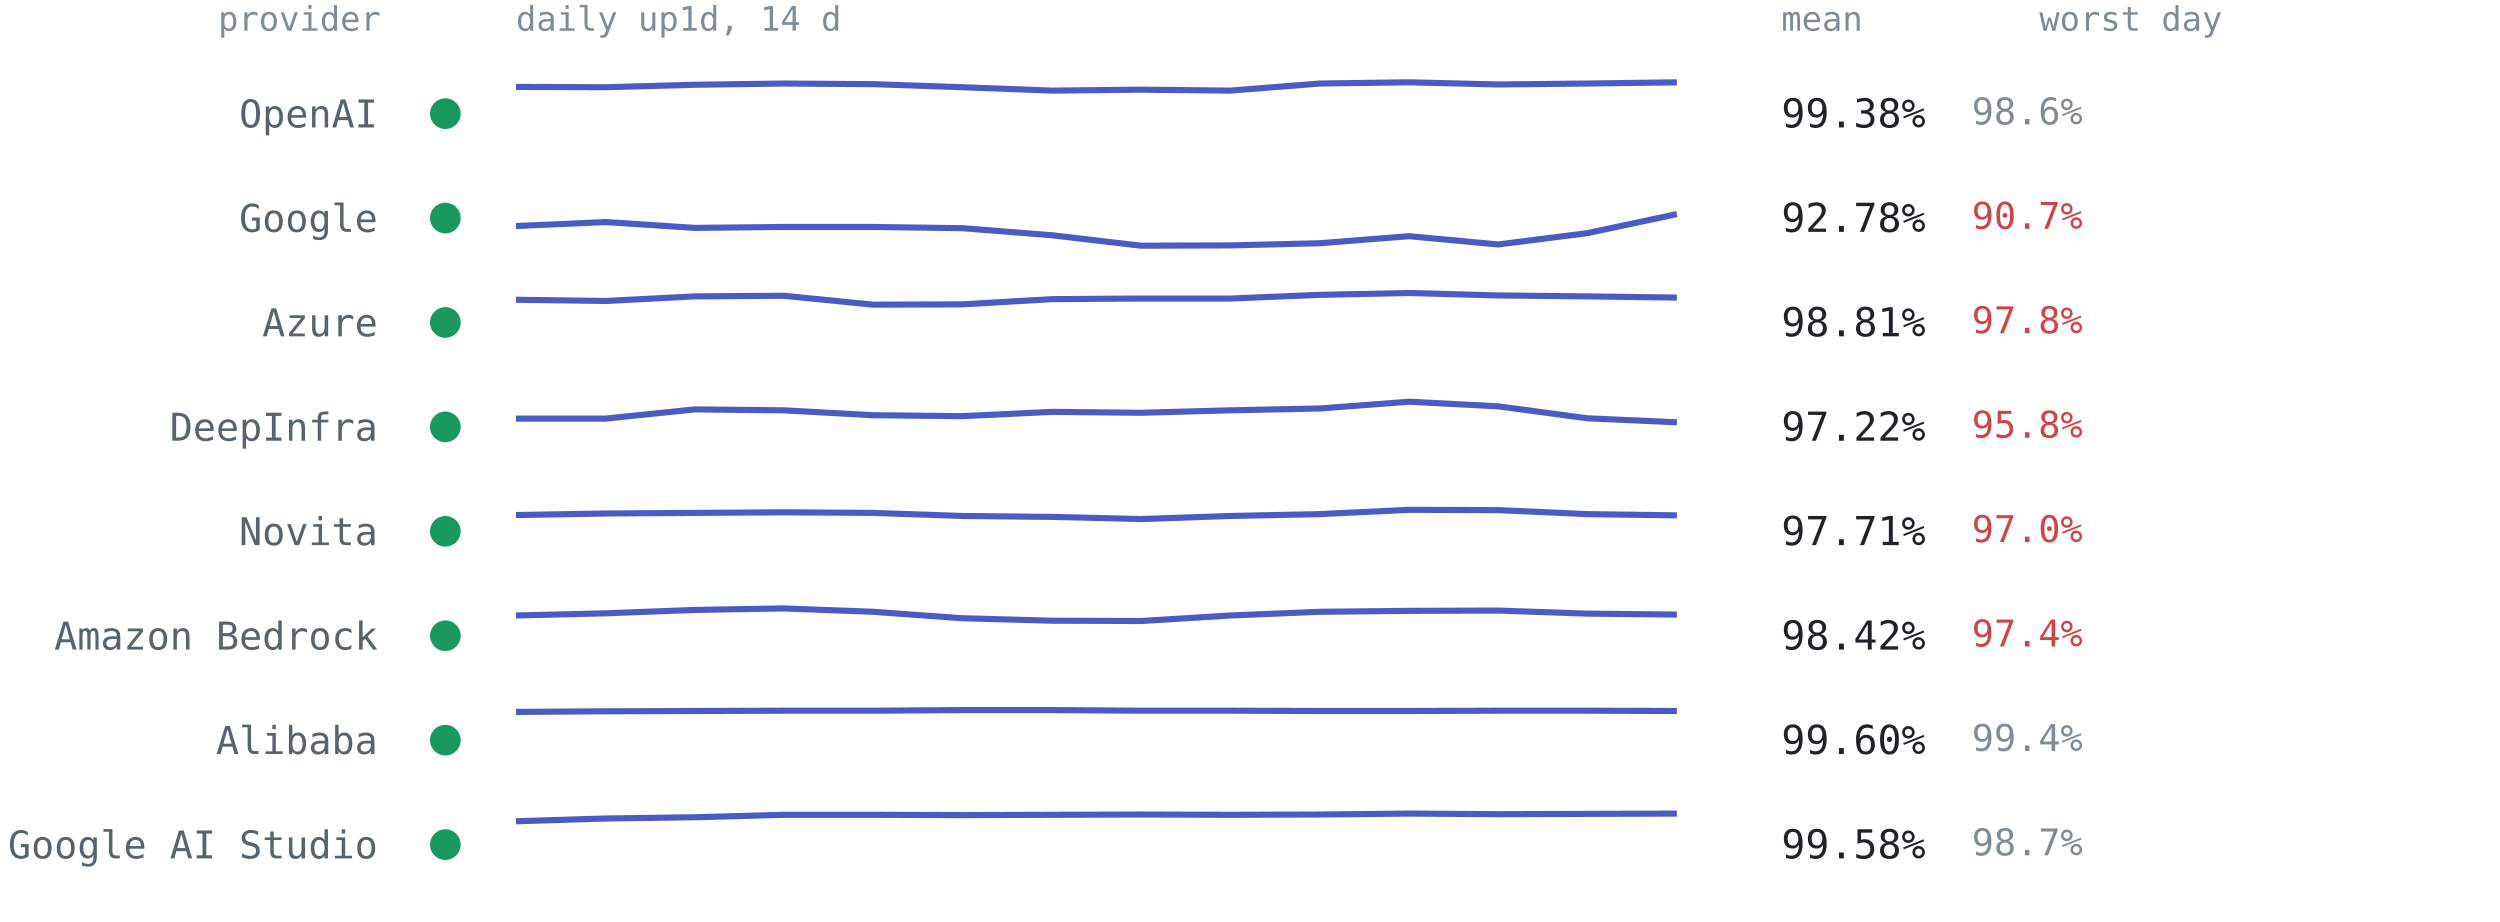
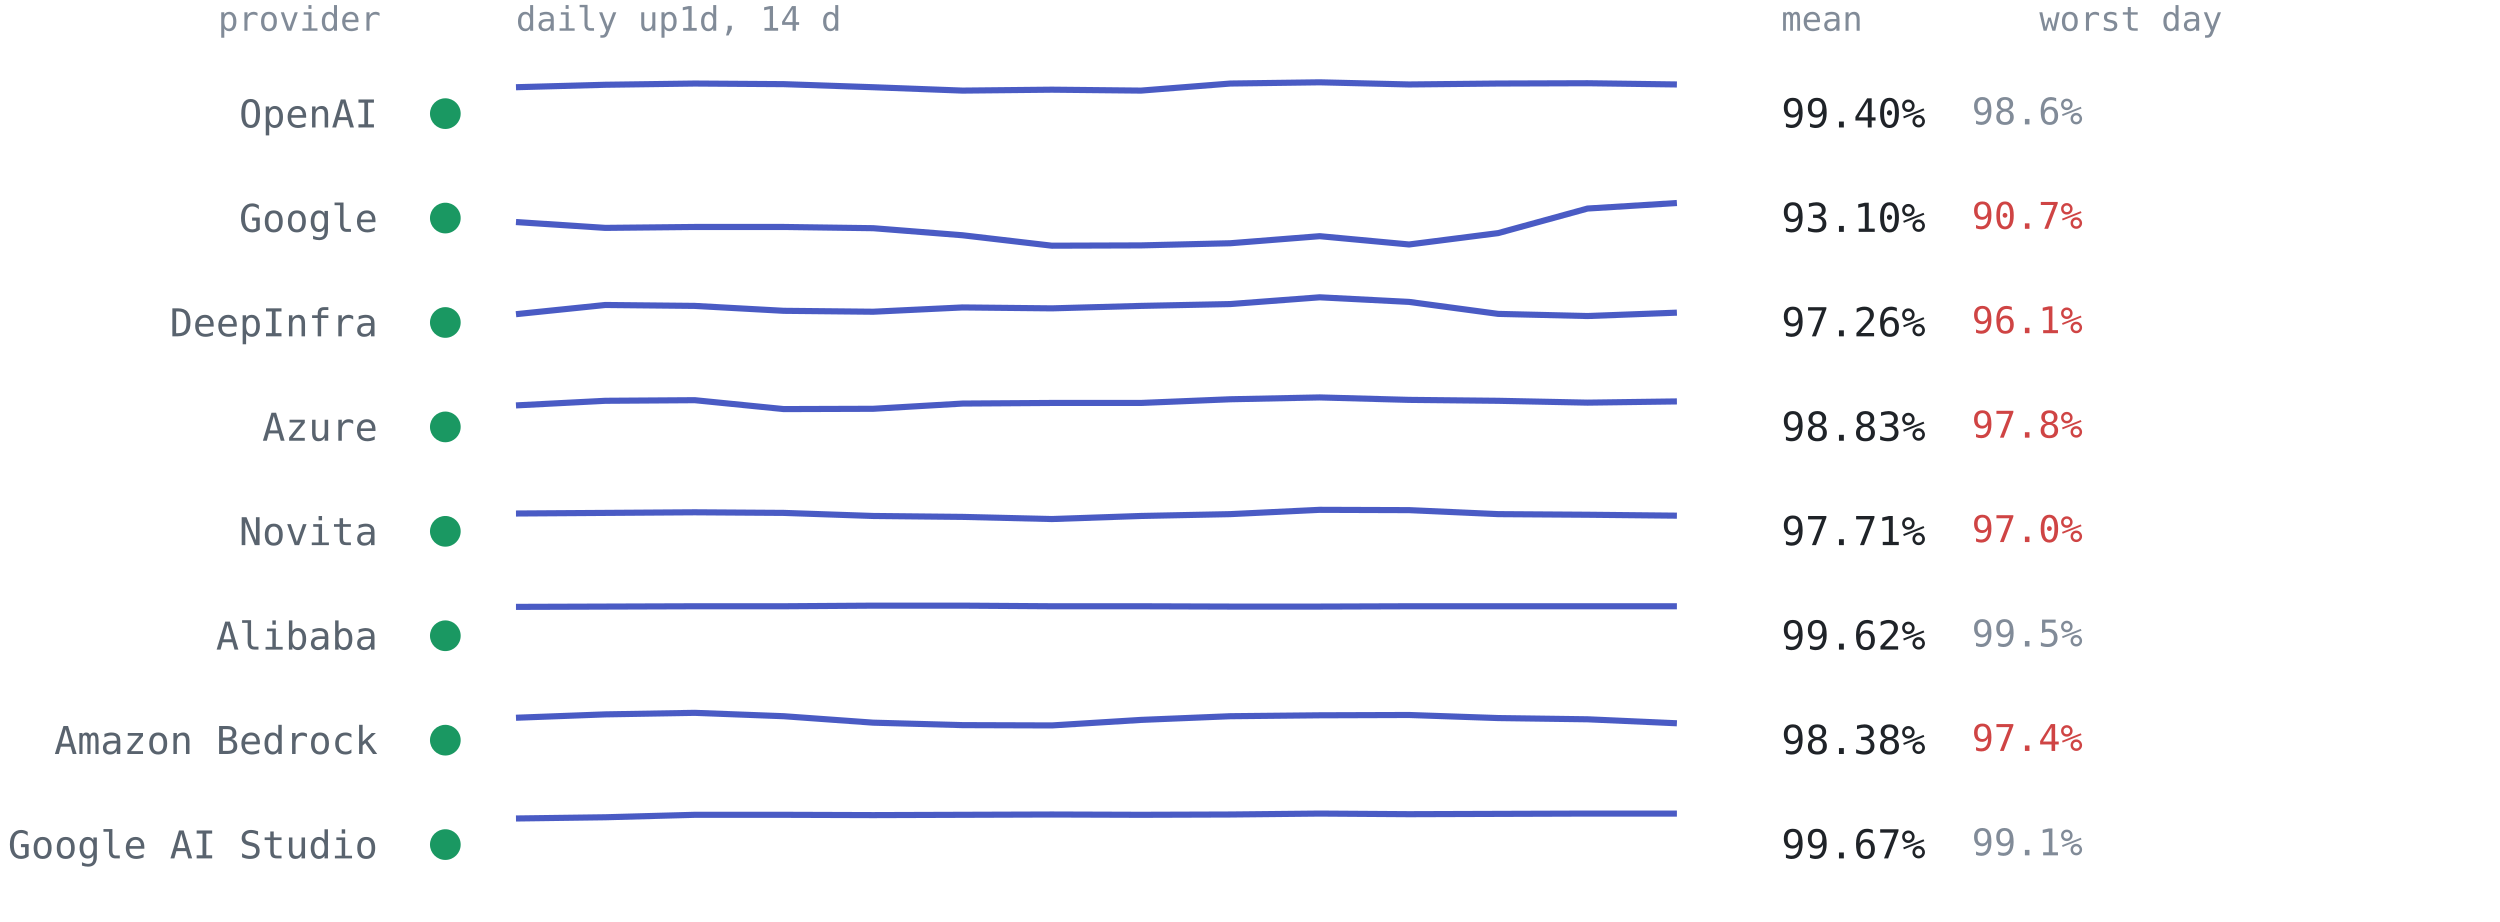
<svg xmlns="http://www.w3.org/2000/svg" viewBox="0 0 814 300" font-family="ui-monospace,SFMono-Regular,Menlo,Consolas,monospace" role="img" aria-label="Per-provider 14-day availability from up1d">
  <text x="124" y="10" text-anchor="end" style="font:11px ui-monospace,SFMono-Regular,Menlo,Consolas,monospace;fill:#818b98">provider</text>
  <text x="168" y="10" style="font:11px ui-monospace,SFMono-Regular,Menlo,Consolas,monospace;fill:#818b98">daily up1d, 14 d</text>
  <text x="580" y="10" style="font:11px ui-monospace,SFMono-Regular,Menlo,Consolas,monospace;fill:#818b98">mean</text>
  <text x="664" y="10" style="font:11px ui-monospace,SFMono-Regular,Menlo,Consolas,monospace;fill:#818b98">worst day</text>
  <circle cx="145" cy="37.0" r="5" fill="#1a9862" />
  <text x="123" y="41.5" text-anchor="end" style="font:12.5px ui-monospace,SFMono-Regular,Menlo,Consolas,monospace;fill:#59636e">OpenAI</text>
-   <polyline points="168.0,28.3 197.1,28.4 226.2,27.6 255.2,27.2 284.3,27.4 313.4,28.4 342.5,29.5 371.5,29.2 400.6,29.5 429.7,27.2 458.8,26.8 487.8,27.5 516.9,27.2 546.0,26.8" fill="none" stroke="#4a5bc4" stroke-width="2" stroke-linejoin="round" />
-   <text x="580" y="41.5" style="font:13px ui-monospace,SFMono-Regular,Menlo,Consolas,monospace;fill:#1f2328">99.38%</text>
+   <polyline points="168.0,28.4 197.1,27.6 226.2,27.2 255.2,27.4 284.3,28.4 313.4,29.5 342.5,29.2 371.5,29.5 400.6,27.2 429.7,26.8 458.8,27.5 487.8,27.2 516.9,27.1 546.0,27.5" fill="none" stroke="#4a5bc4" stroke-width="2" stroke-linejoin="round" />
+   <text x="580" y="41.5" style="font:13px ui-monospace,SFMono-Regular,Menlo,Consolas,monospace;fill:#1f2328">99.40%</text>
  <text x="642" y="40.5" style="font:12px ui-monospace,SFMono-Regular,Menlo,Consolas,monospace;fill:#818b98">98.6%</text>
  <circle cx="145" cy="71.0" r="5" fill="#1a9862" />
  <text x="123" y="75.5" text-anchor="end" style="font:12.5px ui-monospace,SFMono-Regular,Menlo,Consolas,monospace;fill:#59636e">Google</text>
-   <polyline points="168.0,73.6 197.1,72.3 226.2,74.2 255.2,73.9 284.3,73.9 313.4,74.3 342.5,76.6 371.5,80.0 400.6,79.9 429.7,79.2 458.8,76.9 487.8,79.6 516.9,75.9 546.0,69.7" fill="none" stroke="#4a5bc4" stroke-width="2" stroke-linejoin="round" />
-   <text x="580" y="75.5" style="font:13px ui-monospace,SFMono-Regular,Menlo,Consolas,monospace;fill:#1f2328">92.78%</text>
+   <polyline points="168.0,72.3 197.1,74.2 226.2,73.9 255.2,73.9 284.3,74.3 313.4,76.6 342.5,80.0 371.5,79.9 400.6,79.2 429.7,76.9 458.8,79.6 487.8,75.9 516.9,67.9 546.0,66.1" fill="none" stroke="#4a5bc4" stroke-width="2" stroke-linejoin="round" />
+   <text x="580" y="75.5" style="font:13px ui-monospace,SFMono-Regular,Menlo,Consolas,monospace;fill:#1f2328">93.10%</text>
  <text x="642" y="74.5" style="font:12px ui-monospace,SFMono-Regular,Menlo,Consolas,monospace;fill:#cf4444">90.7%</text>
  <circle cx="145" cy="105.0" r="5" fill="#1a9862" />
-   <text x="123" y="109.5" text-anchor="end" style="font:12.5px ui-monospace,SFMono-Regular,Menlo,Consolas,monospace;fill:#59636e">Azure</text>
-   <polyline points="168.0,97.6 197.1,98.0 226.2,96.5 255.2,96.3 284.3,99.2 313.4,99.1 342.5,97.4 371.5,97.2 400.6,97.2 429.7,96.0 458.8,95.4 487.8,96.2 516.9,96.5 546.0,96.9" fill="none" stroke="#4a5bc4" stroke-width="2" stroke-linejoin="round" />
-   <text x="580" y="109.5" style="font:13px ui-monospace,SFMono-Regular,Menlo,Consolas,monospace;fill:#1f2328">98.81%</text>
-   <text x="642" y="108.5" style="font:12px ui-monospace,SFMono-Regular,Menlo,Consolas,monospace;fill:#cf4444">97.8%</text>
+   <text x="123" y="109.5" text-anchor="end" style="font:12.5px ui-monospace,SFMono-Regular,Menlo,Consolas,monospace;fill:#59636e">DeepInfra</text>
+   <polyline points="168.0,102.3 197.1,99.3 226.2,99.6 255.2,101.2 284.3,101.5 313.4,100.1 342.5,100.4 371.5,99.6 400.6,99.0 429.7,96.8 458.8,98.3 487.8,102.2 516.9,102.9 546.0,101.8" fill="none" stroke="#4a5bc4" stroke-width="2" stroke-linejoin="round" />
+   <text x="580" y="109.5" style="font:13px ui-monospace,SFMono-Regular,Menlo,Consolas,monospace;fill:#1f2328">97.26%</text>
+   <text x="642" y="108.5" style="font:12px ui-monospace,SFMono-Regular,Menlo,Consolas,monospace;fill:#cf4444">96.1%</text>
  <circle cx="145" cy="139.0" r="5" fill="#1a9862" />
-   <text x="123" y="143.5" text-anchor="end" style="font:12.5px ui-monospace,SFMono-Regular,Menlo,Consolas,monospace;fill:#59636e">DeepInfra</text>
-   <polyline points="168.0,136.3 197.1,136.3 226.2,133.3 255.2,133.6 284.3,135.2 313.4,135.5 342.5,134.1 371.5,134.4 400.6,133.6 429.7,133.0 458.8,130.8 487.8,132.3 516.9,136.2 546.0,137.5" fill="none" stroke="#4a5bc4" stroke-width="2" stroke-linejoin="round" />
-   <text x="580" y="143.5" style="font:13px ui-monospace,SFMono-Regular,Menlo,Consolas,monospace;fill:#1f2328">97.22%</text>
-   <text x="642" y="142.5" style="font:12px ui-monospace,SFMono-Regular,Menlo,Consolas,monospace;fill:#cf4444">95.8%</text>
+   <text x="123" y="143.5" text-anchor="end" style="font:12.5px ui-monospace,SFMono-Regular,Menlo,Consolas,monospace;fill:#59636e">Azure</text>
+   <polyline points="168.0,132.0 197.1,130.5 226.2,130.3 255.2,133.2 284.3,133.1 313.4,131.4 342.5,131.2 371.5,131.2 400.6,130.0 429.7,129.4 458.8,130.2 487.8,130.5 516.9,131.1 546.0,130.7" fill="none" stroke="#4a5bc4" stroke-width="2" stroke-linejoin="round" />
+   <text x="580" y="143.5" style="font:13px ui-monospace,SFMono-Regular,Menlo,Consolas,monospace;fill:#1f2328">98.83%</text>
+   <text x="642" y="142.5" style="font:12px ui-monospace,SFMono-Regular,Menlo,Consolas,monospace;fill:#cf4444">97.8%</text>
  <circle cx="145" cy="173.0" r="5" fill="#1a9862" />
  <text x="123" y="177.5" text-anchor="end" style="font:12.5px ui-monospace,SFMono-Regular,Menlo,Consolas,monospace;fill:#59636e">Novita</text>
-   <polyline points="168.0,167.7 197.1,167.2 226.2,167.0 255.2,166.8 284.3,167.0 313.4,168.0 342.5,168.3 371.5,169.0 400.6,168.0 429.7,167.4 458.8,166.0 487.8,166.1 516.9,167.4 546.0,167.8" fill="none" stroke="#4a5bc4" stroke-width="2" stroke-linejoin="round" />
+   <polyline points="168.0,167.2 197.1,167.0 226.2,166.8 255.2,167.0 284.3,168.0 313.4,168.3 342.5,169.0 371.5,168.0 400.6,167.4 429.7,166.0 458.8,166.1 487.8,167.4 516.9,167.6 546.0,167.9" fill="none" stroke="#4a5bc4" stroke-width="2" stroke-linejoin="round" />
  <text x="580" y="177.5" style="font:13px ui-monospace,SFMono-Regular,Menlo,Consolas,monospace;fill:#1f2328">97.71%</text>
  <text x="642" y="176.5" style="font:12px ui-monospace,SFMono-Regular,Menlo,Consolas,monospace;fill:#cf4444">97.0%</text>
  <circle cx="145" cy="207.0" r="5" fill="#1a9862" />
-   <text x="123" y="211.5" text-anchor="end" style="font:12.5px ui-monospace,SFMono-Regular,Menlo,Consolas,monospace;fill:#59636e">Amazon Bedrock</text>
-   <polyline points="168.0,200.4 197.1,199.7 226.2,198.6 255.2,198.1 284.3,199.2 313.4,201.3 342.5,202.1 371.5,202.2 400.6,200.4 429.7,199.2 458.8,198.9 487.8,198.8 516.9,199.8 546.0,200.1" fill="none" stroke="#4a5bc4" stroke-width="2" stroke-linejoin="round" />
-   <text x="580" y="211.5" style="font:13px ui-monospace,SFMono-Regular,Menlo,Consolas,monospace;fill:#1f2328">98.42%</text>
-   <text x="642" y="210.5" style="font:12px ui-monospace,SFMono-Regular,Menlo,Consolas,monospace;fill:#cf4444">97.4%</text>
+   <text x="123" y="211.5" text-anchor="end" style="font:12.5px ui-monospace,SFMono-Regular,Menlo,Consolas,monospace;fill:#59636e">Alibaba</text>
+   <polyline points="168.0,197.6 197.1,197.5 226.2,197.4 255.2,197.4 284.3,197.2 313.4,197.2 342.5,197.4 371.5,197.4 400.6,197.5 429.7,197.5 458.8,197.4 487.8,197.4 516.9,197.4 546.0,197.4" fill="none" stroke="#4a5bc4" stroke-width="2" stroke-linejoin="round" />
+   <text x="580" y="211.5" style="font:13px ui-monospace,SFMono-Regular,Menlo,Consolas,monospace;fill:#1f2328">99.62%</text>
+   <text x="642" y="210.5" style="font:12px ui-monospace,SFMono-Regular,Menlo,Consolas,monospace;fill:#818b98">99.5%</text>
  <circle cx="145" cy="241.0" r="5" fill="#1a9862" />
-   <text x="123" y="245.5" text-anchor="end" style="font:12.5px ui-monospace,SFMono-Regular,Menlo,Consolas,monospace;fill:#59636e">Alibaba</text>
-   <polyline points="168.0,231.8 197.1,231.6 226.2,231.5 255.2,231.4 284.3,231.4 313.4,231.2 342.5,231.2 371.5,231.4 400.6,231.4 429.7,231.5 458.8,231.5 487.8,231.4 516.9,231.4 546.0,231.5" fill="none" stroke="#4a5bc4" stroke-width="2" stroke-linejoin="round" />
-   <text x="580" y="245.5" style="font:13px ui-monospace,SFMono-Regular,Menlo,Consolas,monospace;fill:#1f2328">99.60%</text>
-   <text x="642" y="244.5" style="font:12px ui-monospace,SFMono-Regular,Menlo,Consolas,monospace;fill:#818b98">99.4%</text>
+   <text x="123" y="245.5" text-anchor="end" style="font:12.5px ui-monospace,SFMono-Regular,Menlo,Consolas,monospace;fill:#59636e">Amazon Bedrock</text>
+   <polyline points="168.0,233.7 197.1,232.6 226.2,232.1 255.2,233.2 284.3,235.3 313.4,236.1 342.5,236.2 371.5,234.4 400.6,233.2 429.7,232.9 458.8,232.8 487.8,233.8 516.9,234.2 546.0,235.5" fill="none" stroke="#4a5bc4" stroke-width="2" stroke-linejoin="round" />
+   <text x="580" y="245.5" style="font:13px ui-monospace,SFMono-Regular,Menlo,Consolas,monospace;fill:#1f2328">98.38%</text>
+   <text x="642" y="244.5" style="font:12px ui-monospace,SFMono-Regular,Menlo,Consolas,monospace;fill:#cf4444">97.4%</text>
  <circle cx="145" cy="275.0" r="5" fill="#1a9862" />
  <text x="123" y="279.5" text-anchor="end" style="font:12.5px ui-monospace,SFMono-Regular,Menlo,Consolas,monospace;fill:#59636e">Google AI Studio</text>
-   <polyline points="168.0,267.4 197.1,266.5 226.2,266.1 255.2,265.3 284.3,265.3 313.4,265.4 342.5,265.3 371.5,265.2 400.6,265.3 429.7,265.2 458.8,264.9 487.8,265.1 516.9,265.0 546.0,264.9" fill="none" stroke="#4a5bc4" stroke-width="2" stroke-linejoin="round" />
-   <text x="580" y="279.5" style="font:13px ui-monospace,SFMono-Regular,Menlo,Consolas,monospace;fill:#1f2328">99.58%</text>
-   <text x="642" y="278.5" style="font:12px ui-monospace,SFMono-Regular,Menlo,Consolas,monospace;fill:#818b98">98.7%</text>
+   <polyline points="168.0,266.5 197.1,266.1 226.2,265.3 255.2,265.3 284.3,265.4 313.4,265.3 342.5,265.2 371.5,265.3 400.6,265.2 429.7,264.9 458.8,265.1 487.8,265.0 516.9,264.9 546.0,264.9" fill="none" stroke="#4a5bc4" stroke-width="2" stroke-linejoin="round" />
+   <text x="580" y="279.5" style="font:13px ui-monospace,SFMono-Regular,Menlo,Consolas,monospace;fill:#1f2328">99.67%</text>
+   <text x="642" y="278.5" style="font:12px ui-monospace,SFMono-Regular,Menlo,Consolas,monospace;fill:#818b98">99.1%</text>
</svg>
